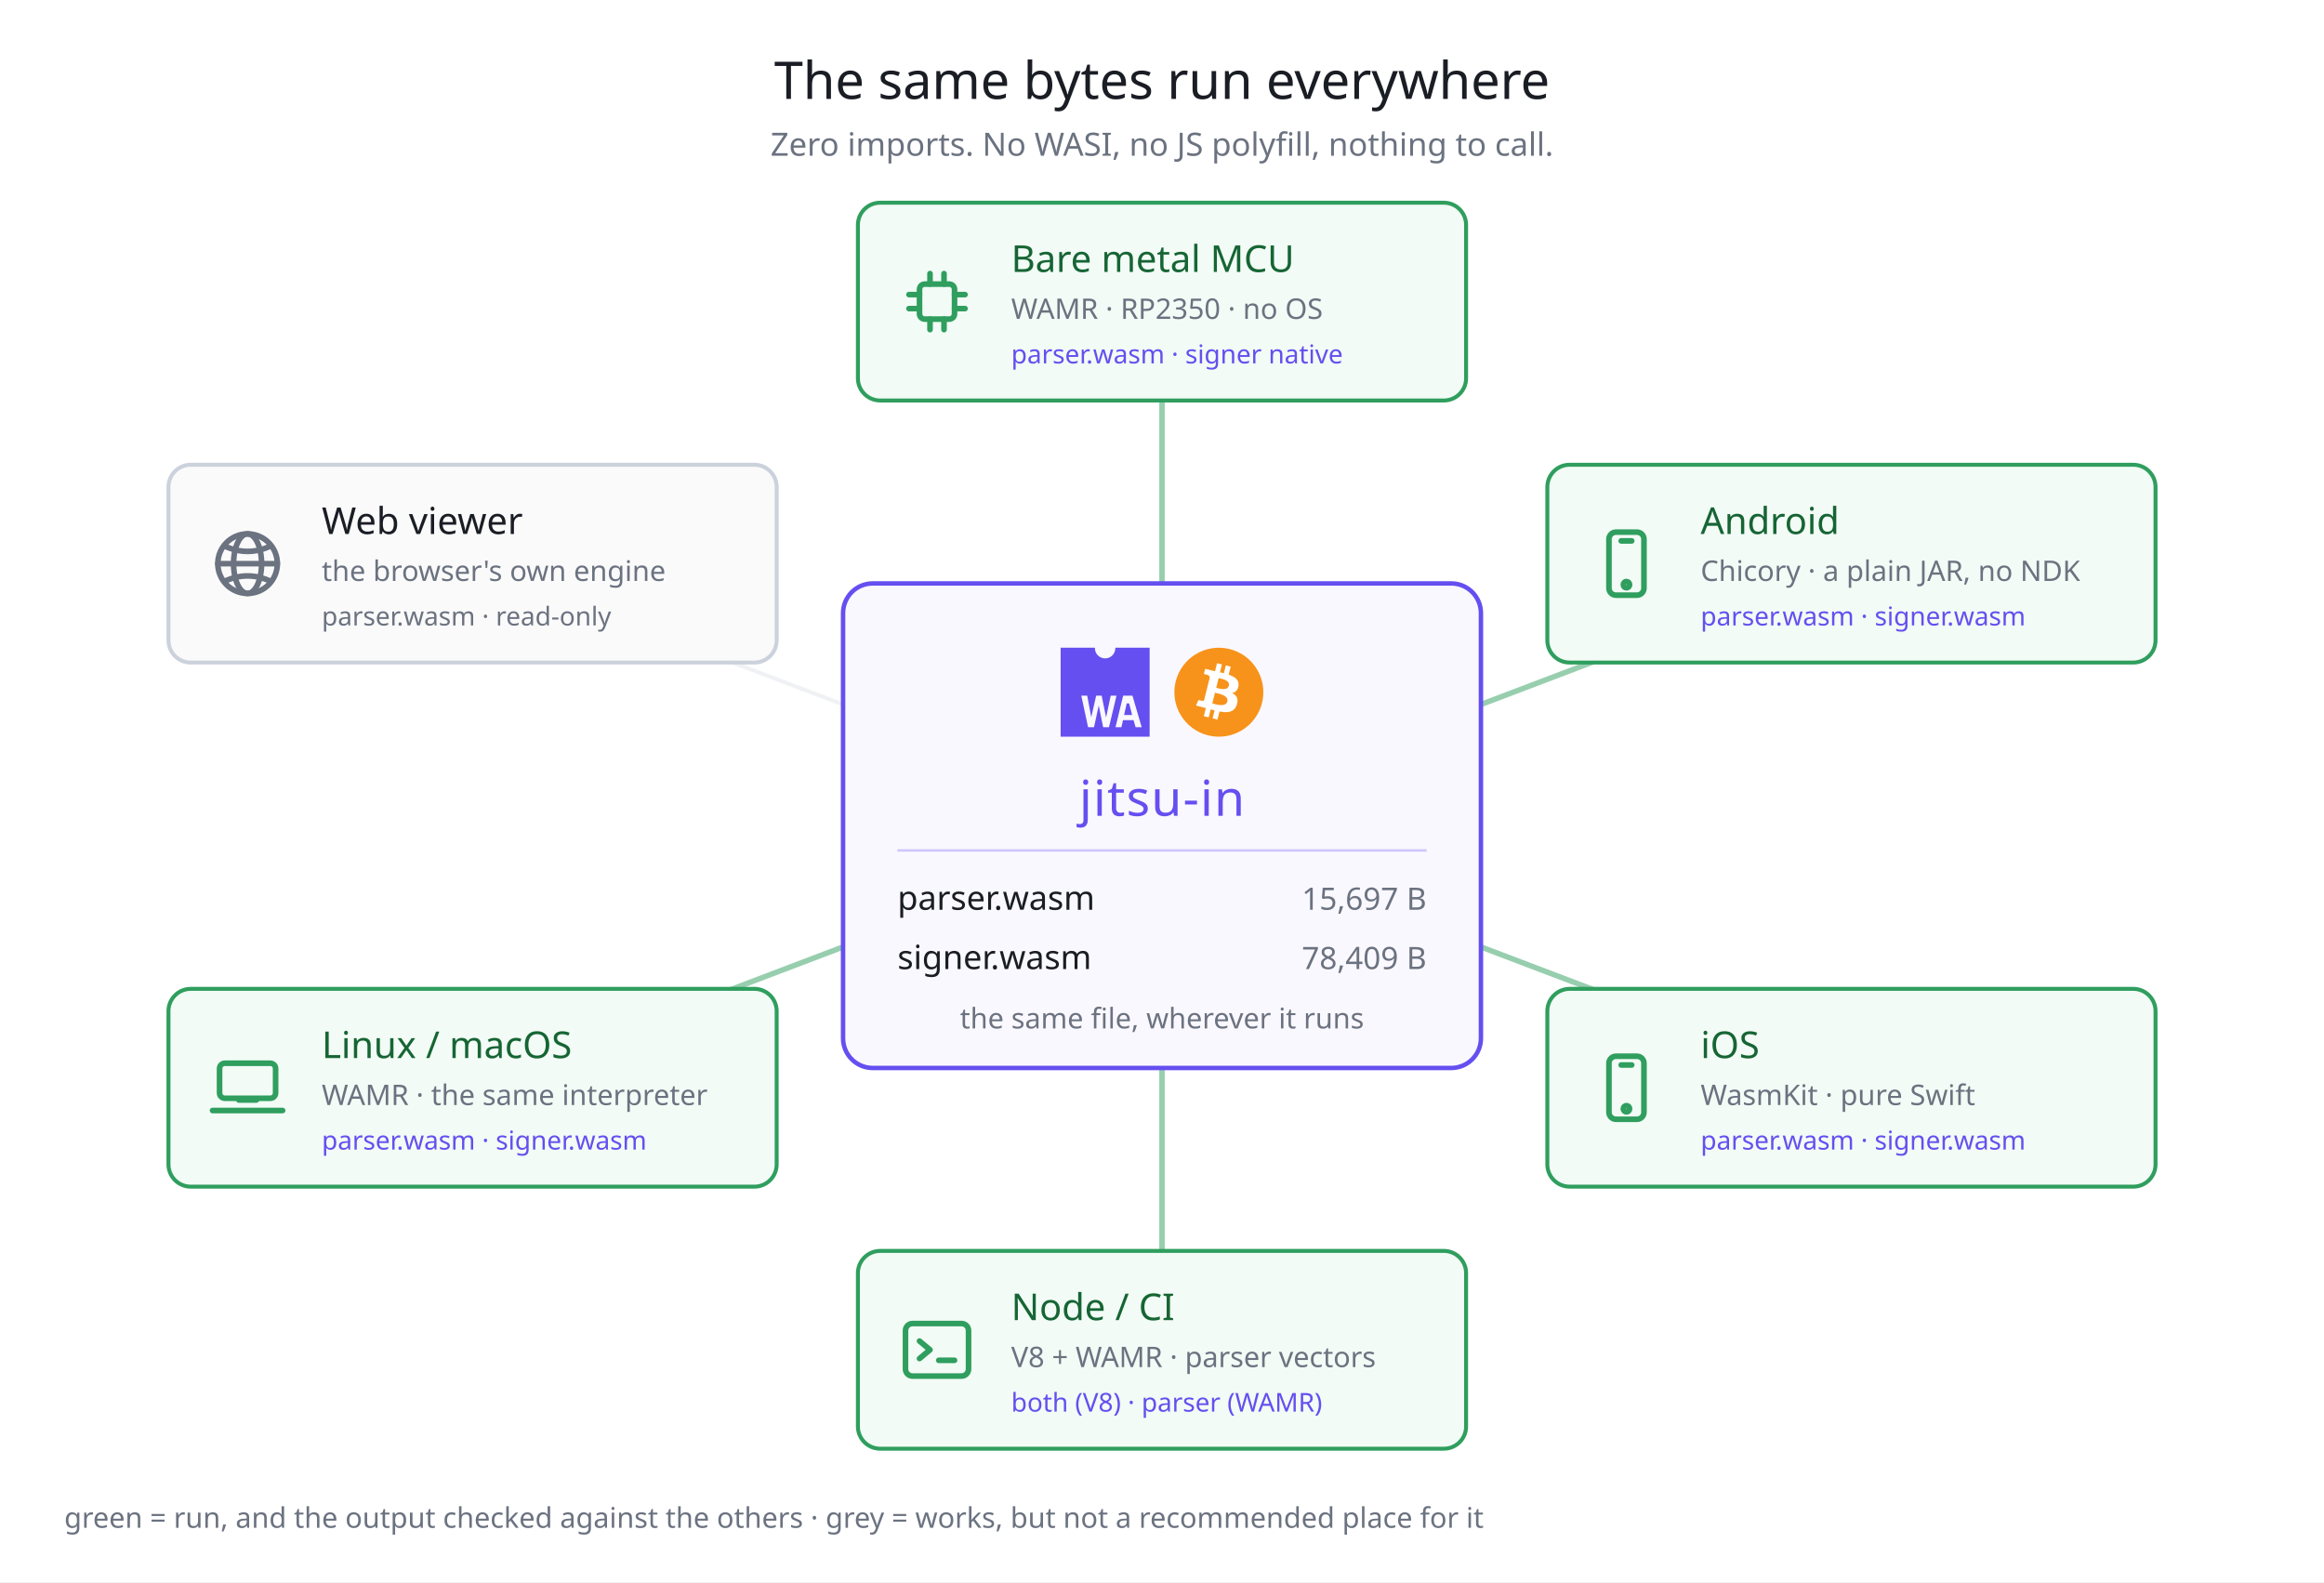
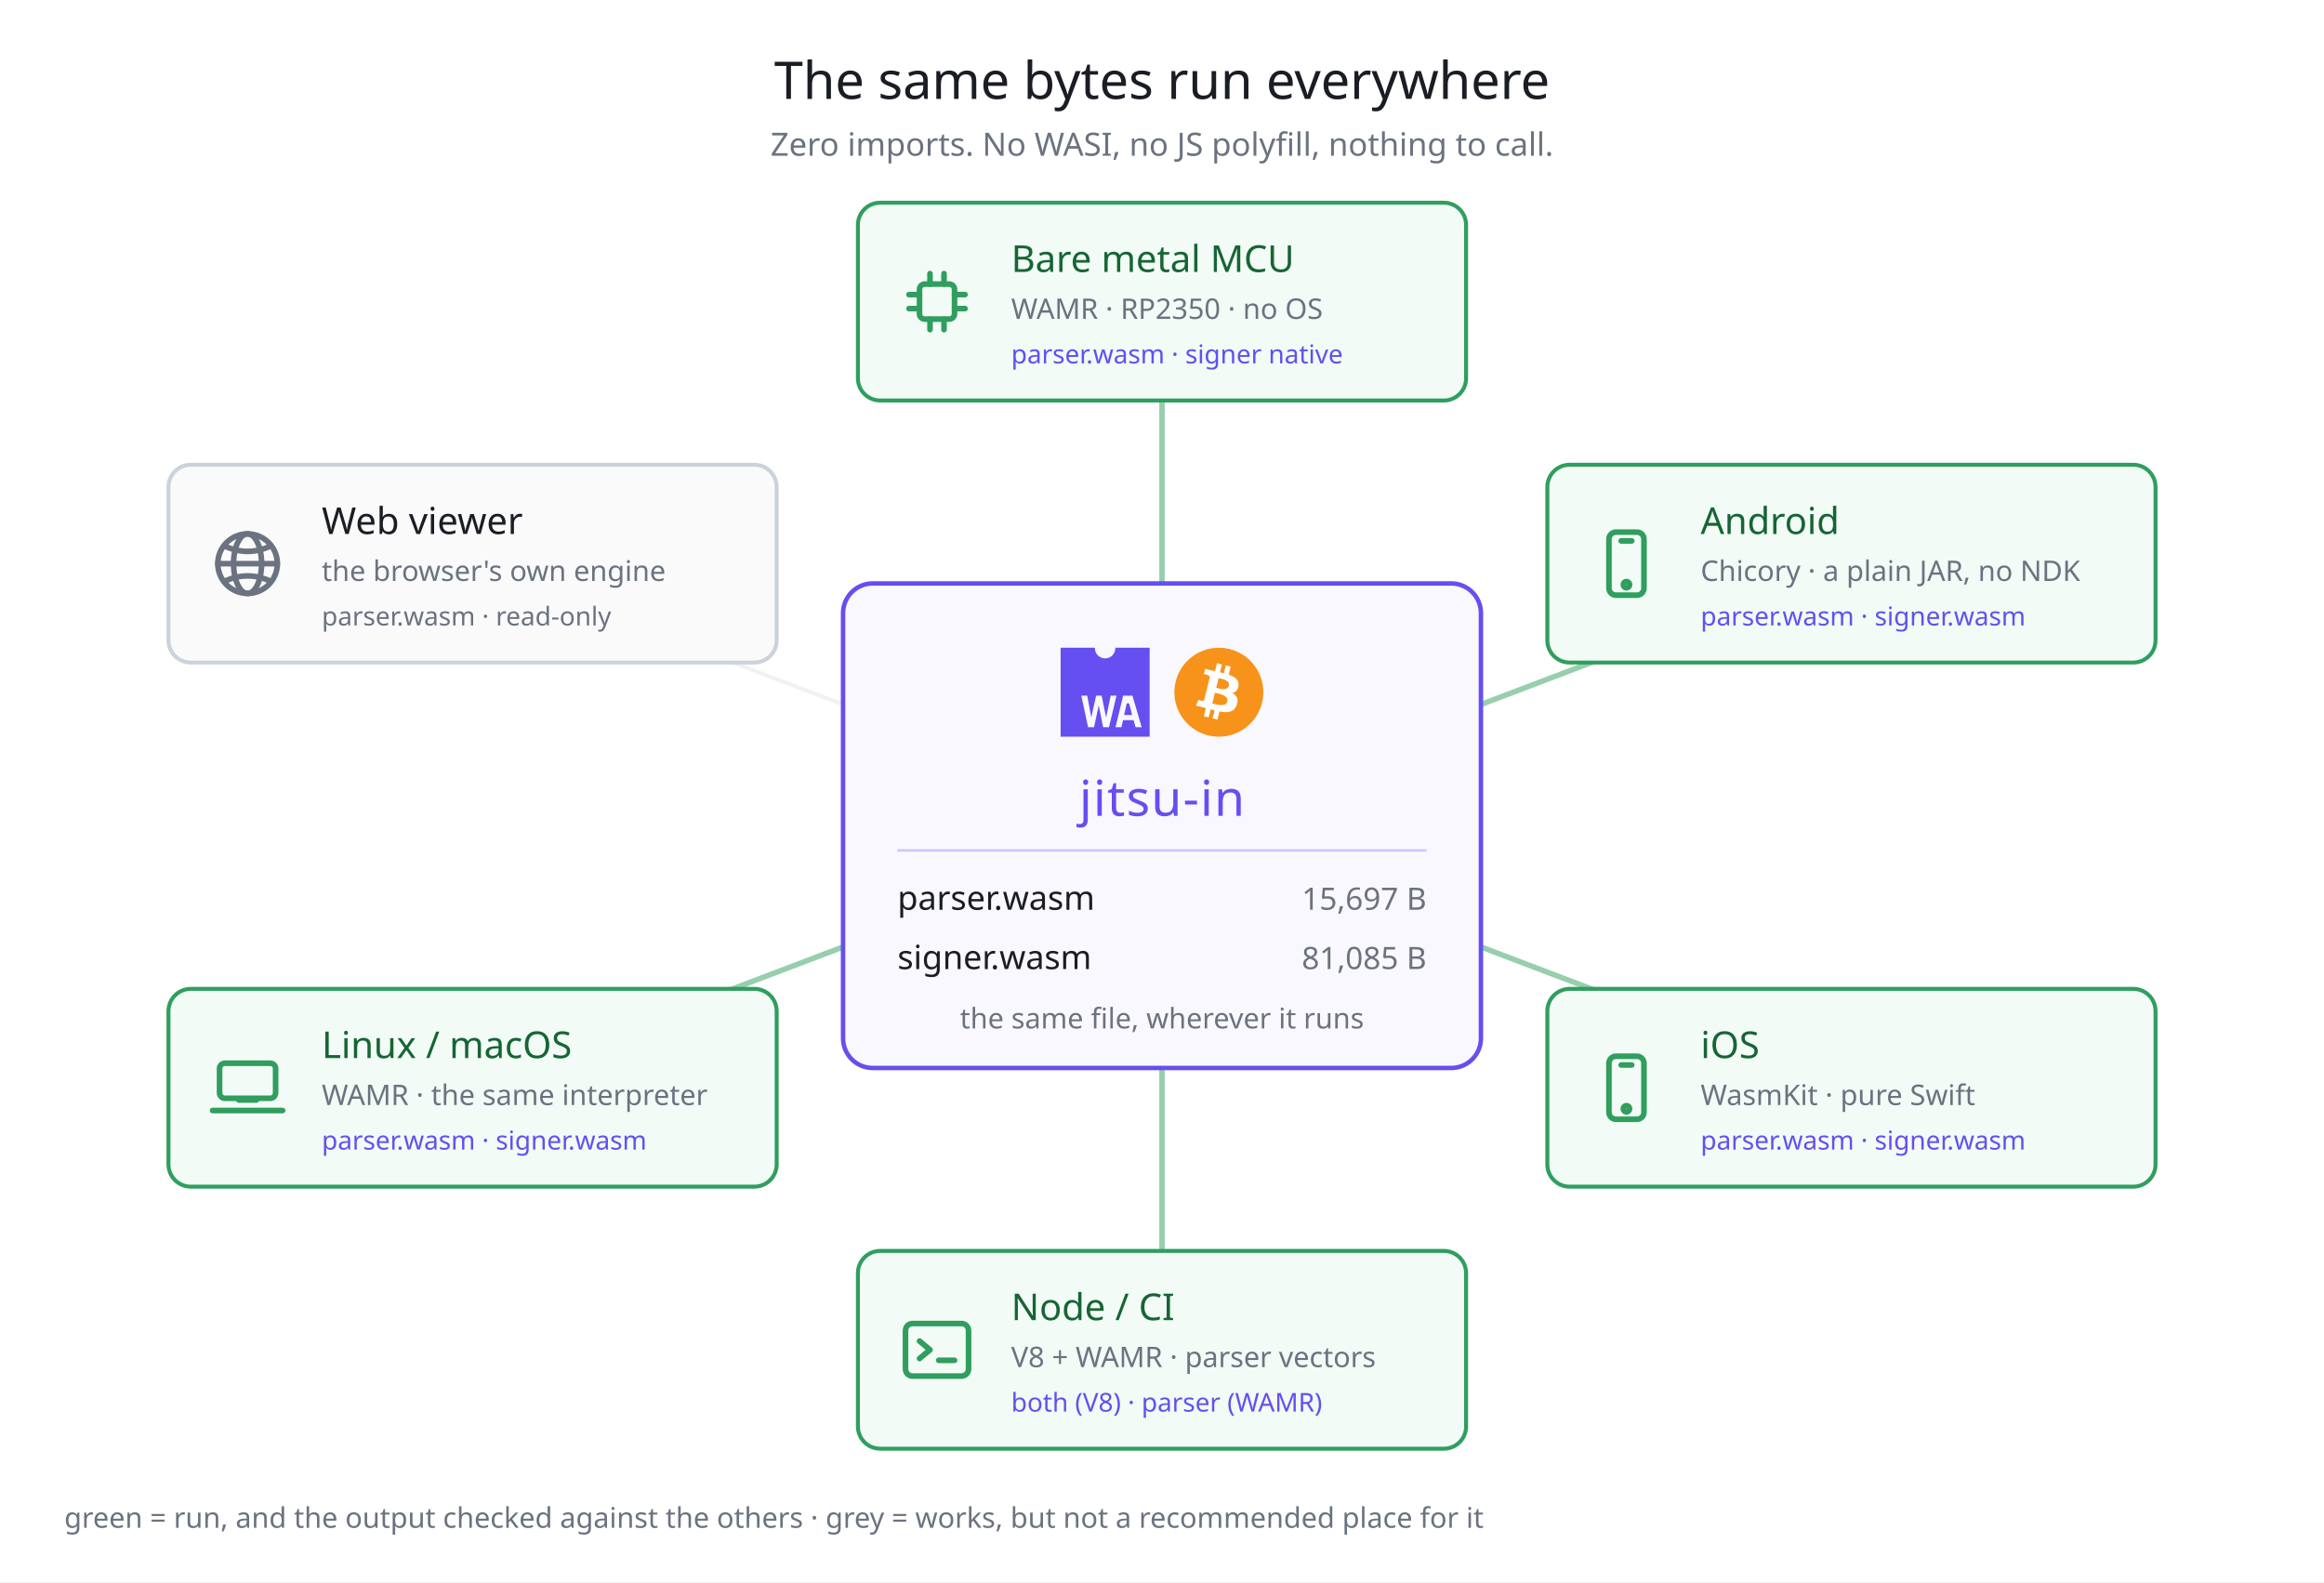
<svg xmlns="http://www.w3.org/2000/svg" width="940" height="640" viewBox="0 0 940 640" font-family="Hiragino Sans, Noto Sans JP, sans-serif">
  <rect width="940" height="640" fill="#ffffff" />
  <text x="470" y="40" fill="#1a1d24" font-size="21" text-anchor="middle">The same bytes run everywhere</text>
  <text x="470" y="63" fill="#6b7280" font-size="13" text-anchor="middle">Zero imports. No WASI, no JS polyfill, nothing to call.</text>
  <line x1="470" y1="334" x2="470" y2="122" stroke="#2f9e5e" stroke-width="2.2" opacity="0.5" />
  <line x1="470" y1="334" x2="748.86" y2="228" stroke="#2f9e5e" stroke-width="2.2" opacity="0.5" />
  <line x1="470" y1="334" x2="748.86" y2="440" stroke="#2f9e5e" stroke-width="2.2" opacity="0.5" />
  <line x1="470" y1="334" x2="470" y2="546" stroke="#2f9e5e" stroke-width="2.2" opacity="0.5" />
  <line x1="470" y1="334" x2="191.14" y2="440" stroke="#2f9e5e" stroke-width="2.2" opacity="0.5" />
  <line x1="470" y1="334" x2="191.14" y2="228" stroke="#d4d8e0" stroke-width="1.6" opacity="0.35" />
  <rect x="341" y="236" width="258" height="196" rx="12" fill="#faf8ff" stroke="#654FF0" stroke-width="1.8" />
  <g transform="translate(429,262) scale(0.3345103)" fill="#654FF0">
    <path d="M66.12,0c0,.19,0,.38,0,.58a12.34,12.34,0,1,1-24.68,0c0-.2,0-.39,0-.58H0V107.62H107.62V0ZM51.38,96.1,46.14,70.17H46L40.39,96.1H33.18L25,58h7.13L37,83.93h.09L42.94,58h6.67L54.9,84.25H55L60.55,58h7L58.46,96.1Zm39.26,0-2.43-8.48H75.4L73.53,96.1H66.36L75.59,58H86.83L98,96.1Z" />
    <polygon points="79.87 67.39 76.76 81.37 86.44 81.37 82.87 67.39 79.87 67.39" />
  </g>
  <g transform="translate(475,262) scale(0.5625)">
    <path fill="#f7931a" d="m63.033,39.744c-4.274,17.143-21.637,27.576-38.782,23.301-17.138-4.274-27.571-21.638-23.295-38.78,4.272-17.145,21.635-27.579,38.775-23.305,17.144,4.274,27.576,21.64,23.302,38.784z" />
    <path fill="#FFF" d="m46.103,27.444c0.637-4.258-2.605-6.547-7.038-8.074l1.438-5.768-3.511-0.875-1.4,5.616c-0.923-0.23-1.871-0.447-2.813-0.662l1.41-5.653-3.509-0.875-1.439,5.766c-0.764-0.174-1.514-0.346-2.242-0.527l0.004-0.018-4.842-1.209-0.934,3.75s2.605,0.597,2.55,0.634c1.422,0.355,1.679,1.296,1.636,2.042l-1.638,6.571c0.098,0.025,0.225,0.061,0.365,0.117-0.117-0.029-0.242-0.061-0.371-0.092l-2.296,9.205c-0.174,0.432-0.615,1.08-1.609,0.834,0.035,0.051-2.552-0.637-2.552-0.637l-1.743,4.019,4.569,1.139c0.85,0.213,1.683,0.436,2.503,0.646l-1.453,5.834,3.507,0.875,1.439-5.772c0.958,0.26,1.888,0.5,2.798,0.726l-1.434,5.745,3.511,0.875,1.453-5.823c5.987,1.133,10.489,0.676,12.384-4.739,1.527-4.36-0.076-6.875-3.226-8.515,2.294-0.529,4.022-2.038,4.483-5.155zm-8.022,11.249c-1.085,4.36-8.426,2.003-10.806,1.412l1.928-7.729c2.38,0.594,10.012,1.77,8.878,6.317zm1.086-11.312c-0.99,3.966-7.1,1.951-9.082,1.457l1.748-7.01c1.982,0.494,8.365,1.416,7.334,5.553z" />
  </g>
  <text x="470" y="330" fill="#654FF0" font-size="20" text-anchor="middle" letter-spacing="0.5">jitsu-in</text>
  <line x1="363" y1="344" x2="577" y2="344" stroke="#654FF0" stroke-width="1" opacity="0.3" />
  <text x="363" y="368" fill="#1a1d24" font-size="13.5">parser.wasm</text>
  <text x="577" y="368" fill="#6b7280" font-size="12.5" text-anchor="end">15,697 B</text>
  <text x="363" y="392" fill="#1a1d24" font-size="13.5">signer.wasm</text>
-   <text x="577" y="392" fill="#6b7280" font-size="12.5" text-anchor="end">78,409 B</text>
+   <text x="577" y="392" fill="#6b7280" font-size="12.5" text-anchor="end">81,085 B</text>
  <text x="470" y="416" fill="#6b7280" font-size="11.5" text-anchor="middle">the same file, wherever it runs</text>
  <rect x="347" y="82" width="246" height="80" rx="9" fill="#f2fbf5" stroke="#2f9e5e" stroke-width="1.6" />
  <g transform="translate(362,105) scale(1.416667)" fill="none" stroke="#2f9e5e" stroke-width="1.6" stroke-linecap="round" stroke-linejoin="round">
    <rect x="7" y="7" width="10" height="10" rx="1.5" />
    <line x1="10" y1="7" x2="10" y2="4" />
    <line x1="14" y1="7" x2="14" y2="4" />
    <line x1="10" y1="17" x2="10" y2="20" />
    <line x1="14" y1="17" x2="14" y2="20" />
    <line x1="7" y1="10" x2="4" y2="10" />
    <line x1="7" y1="14" x2="4" y2="14" />
    <line x1="17" y1="10" x2="20" y2="10" />
    <line x1="17" y1="14" x2="20" y2="14" />
  </g>
  <text x="409" y="110" fill="#166534" font-size="15">Bare metal MCU</text>
  <text x="409" y="129" fill="#6b7280" font-size="11.5">WAMR · RP2350 · no OS</text>
  <text x="409" y="147" fill="#654FF0" font-size="10.5">parser.wasm · signer native</text>
  <rect x="625.86" y="188" width="246" height="80" rx="9" fill="#f2fbf5" stroke="#2f9e5e" stroke-width="1.6" />
  <g transform="translate(640.8602,211) scale(1.416667)" fill="none" stroke="#2f9e5e" stroke-width="1.6" stroke-linecap="round" stroke-linejoin="round">
    <rect x="7" y="3" width="10" height="18" rx="2" />
    <line x1="10.5" y1="5.5" x2="13.5" y2="5.5" />
    <circle cx="12" cy="18" r="0.9" />
  </g>
  <text x="687.86" y="216" fill="#166534" font-size="15">Android</text>
  <text x="687.86" y="235" fill="#6b7280" font-size="11.5">Chicory · a plain JAR, no NDK</text>
  <text x="687.86" y="253" fill="#654FF0" font-size="10.5">parser.wasm · signer.wasm</text>
  <rect x="625.86" y="400" width="246" height="80" rx="9" fill="#f2fbf5" stroke="#2f9e5e" stroke-width="1.6" />
  <g transform="translate(640.8602,423) scale(1.416667)" fill="none" stroke="#2f9e5e" stroke-width="1.6" stroke-linecap="round" stroke-linejoin="round">
    <rect x="7" y="3" width="10" height="18" rx="2" />
    <line x1="10.5" y1="5.5" x2="13.5" y2="5.5" />
    <circle cx="12" cy="18" r="0.9" />
  </g>
  <text x="687.86" y="428" fill="#166534" font-size="15">iOS</text>
  <text x="687.86" y="447" fill="#6b7280" font-size="11.5">WasmKit · pure Swift</text>
  <text x="687.86" y="465" fill="#654FF0" font-size="10.5">parser.wasm · signer.wasm</text>
  <rect x="347" y="506" width="246" height="80" rx="9" fill="#f2fbf5" stroke="#2f9e5e" stroke-width="1.6" />
  <g transform="translate(362,529) scale(1.416667)" fill="none" stroke="#2f9e5e" stroke-width="1.6" stroke-linecap="round" stroke-linejoin="round">
    <rect x="3" y="4.5" width="18" height="15" rx="2" />
    <path d="M7 9.5 l3 2.5 l-3 2.5" />
    <line x1="12.5" y1="15" x2="17" y2="15" />
  </g>
  <text x="409" y="534" fill="#166534" font-size="15">Node / CI</text>
  <text x="409" y="553" fill="#6b7280" font-size="11.5">V8 + WAMR · parser vectors</text>
  <text x="409" y="571" fill="#654FF0" font-size="10.5">both (V8) · parser (WAMR)</text>
  <rect x="68.14" y="400" width="246" height="80" rx="9" fill="#f2fbf5" stroke="#2f9e5e" stroke-width="1.6" />
  <g transform="translate(83.13982,423) scale(1.416667)" fill="none" stroke="#2f9e5e" stroke-width="1.6" stroke-linecap="round" stroke-linejoin="round">
    <rect x="4" y="5" width="16" height="10" rx="1.5" />
    <path d="M2 18.5 h20" />
    <path d="M9.5 15.5 h5" />
  </g>
  <text x="130.14" y="428" fill="#166534" font-size="15">Linux / macOS</text>
  <text x="130.14" y="447" fill="#6b7280" font-size="11.5">WAMR · the same interpreter</text>
  <text x="130.14" y="465" fill="#654FF0" font-size="10.5">parser.wasm · signer.wasm</text>
  <rect x="68.14" y="188" width="246" height="80" rx="9" fill="#fafafa" stroke="#cbd2dc" stroke-width="1.6" />
  <g transform="translate(83.13982,211) scale(1.416667)" fill="none" stroke="#6b7280" stroke-width="1.6" stroke-linecap="round" stroke-linejoin="round">
    <circle cx="12" cy="12" r="8.5" />
    <ellipse cx="12" cy="12" rx="4" ry="8.5" />
    <line x1="3.5" y1="12" x2="20.5" y2="12" />
    <path d="M5.5 7 Q12 10 18.5 7" />
    <path d="M5.5 17 Q12 14 18.5 17" />
  </g>
  <text x="130.14" y="216" fill="#1a1d24" font-size="15">Web viewer</text>
  <text x="130.14" y="235" fill="#6b7280" font-size="11.5">the browser's own engine</text>
  <text x="130.14" y="253" fill="#6b7280" font-size="10.5">parser.wasm · read-only</text>
  <text x="26" y="618" fill="#6b7280" font-size="11.5">green = run, and the output checked against the others · grey = works, but not a recommended place for it</text>
</svg>
